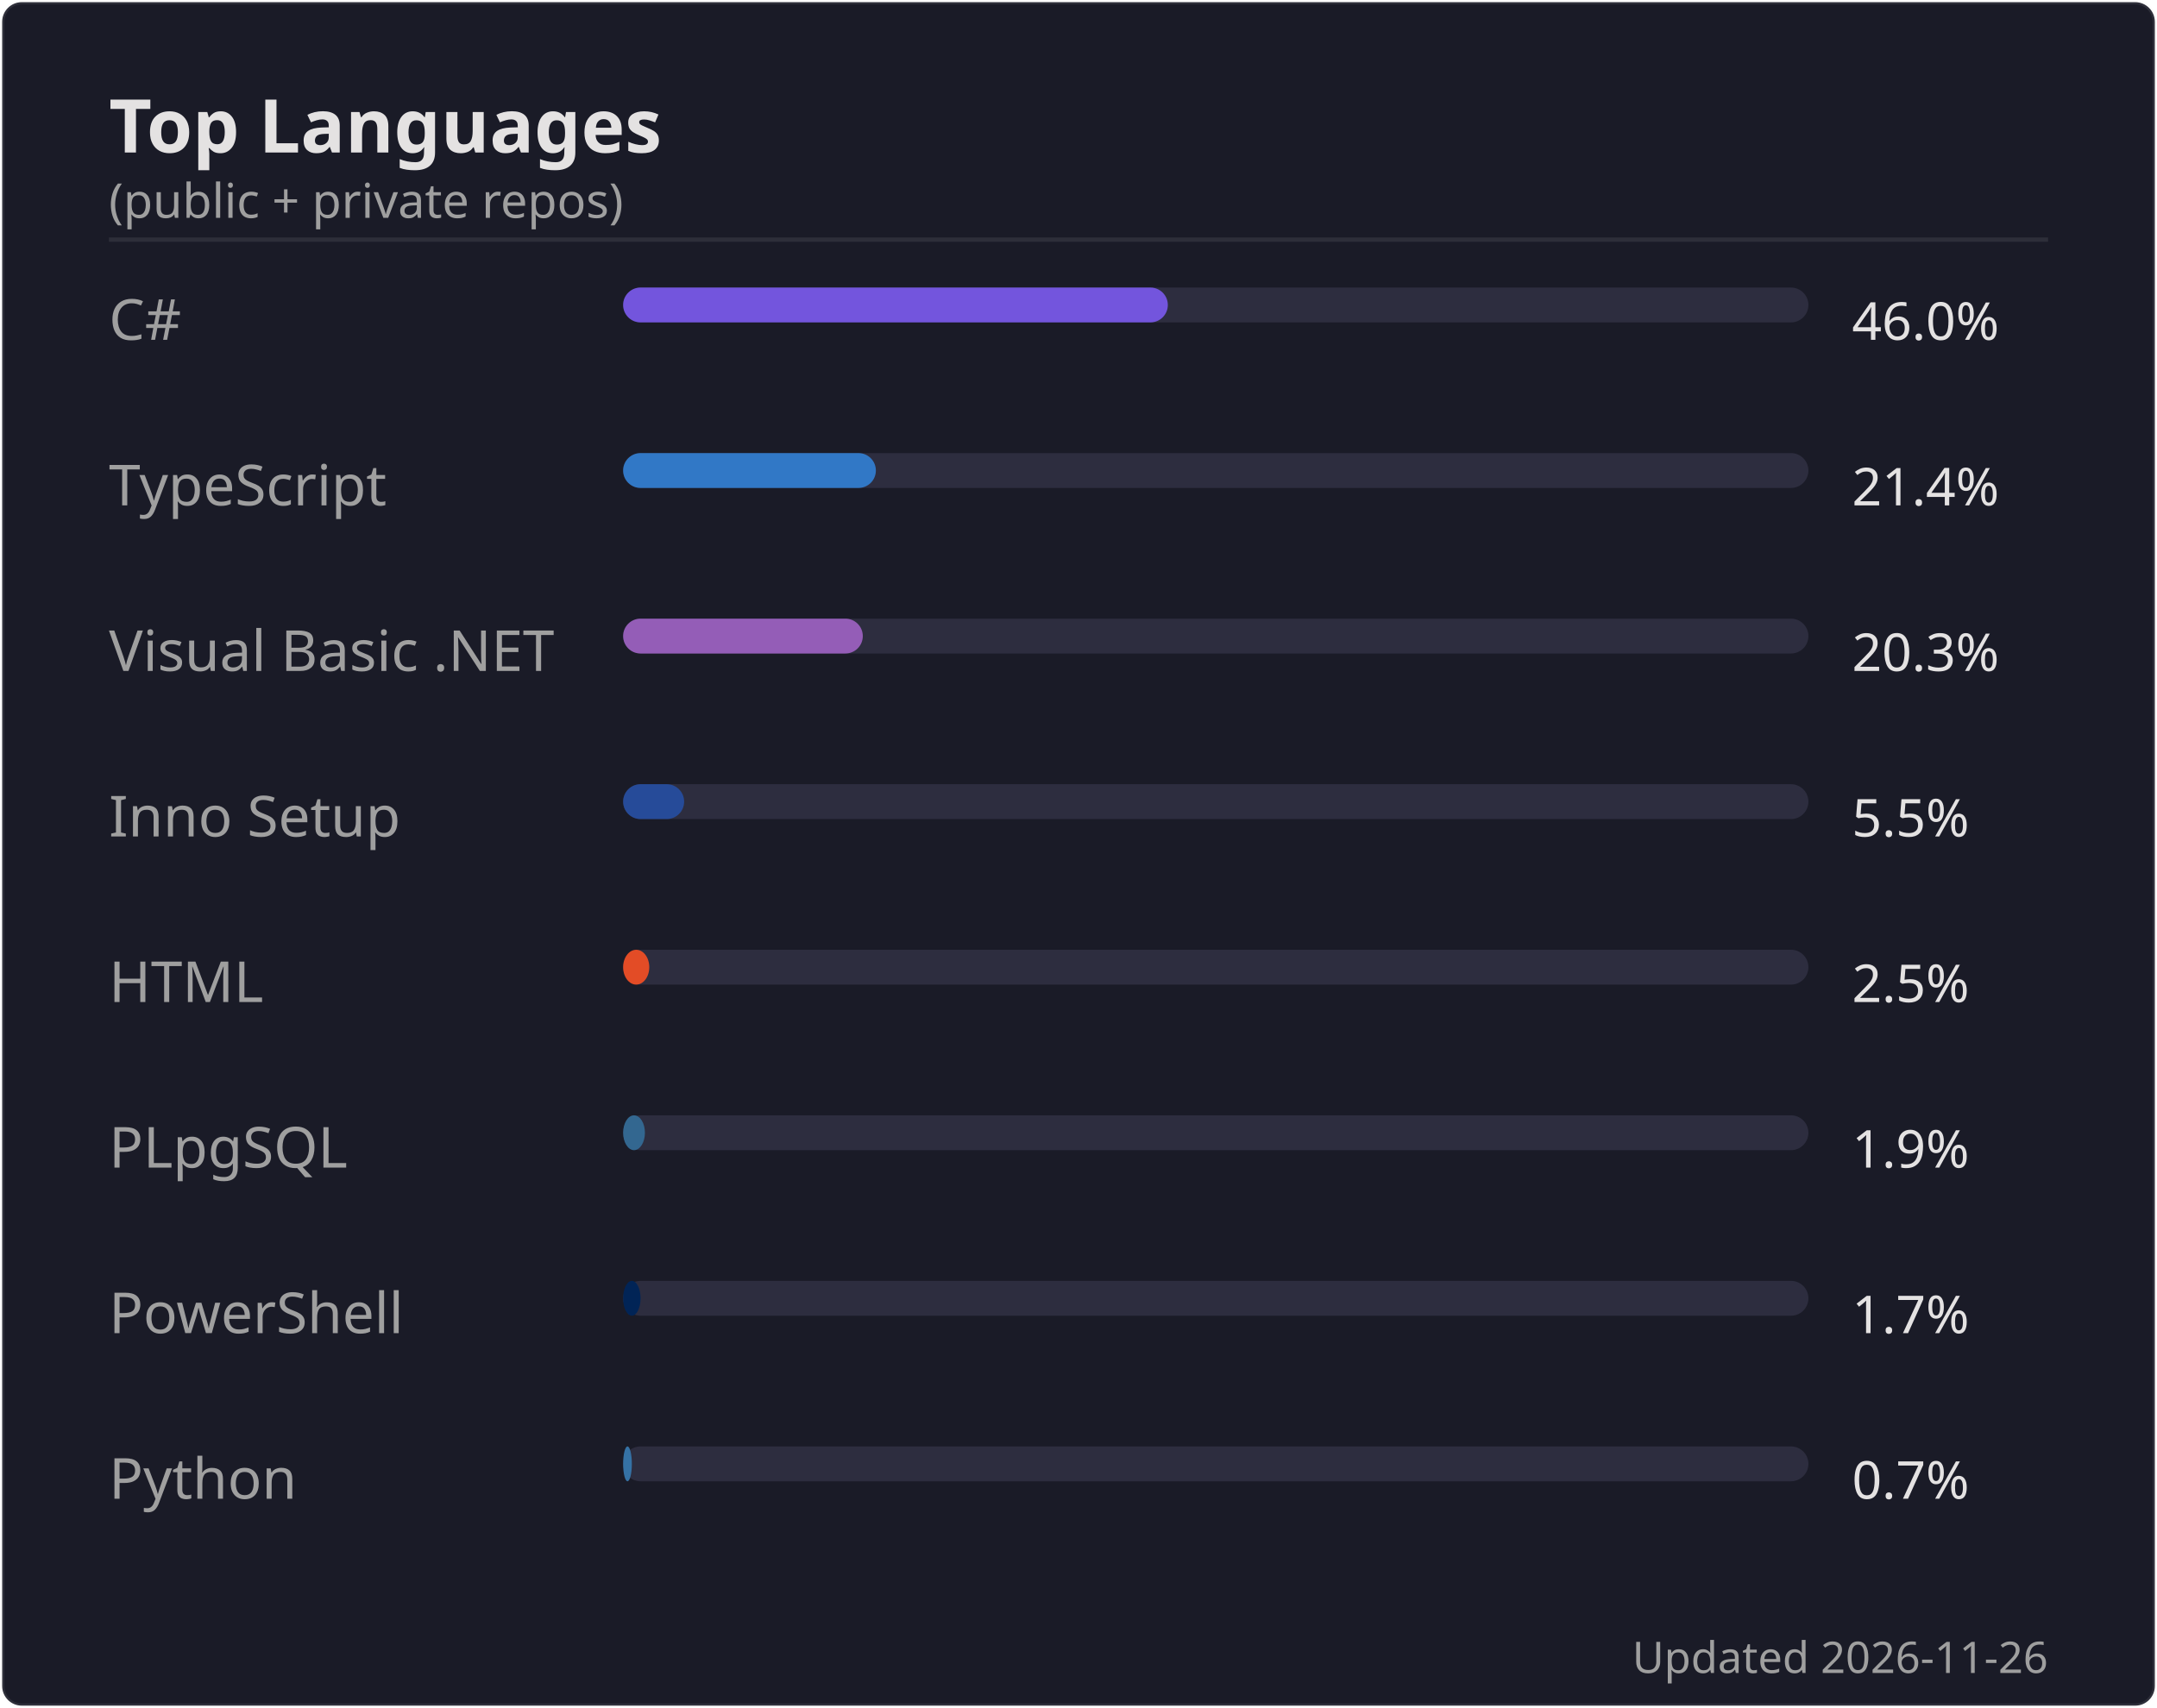
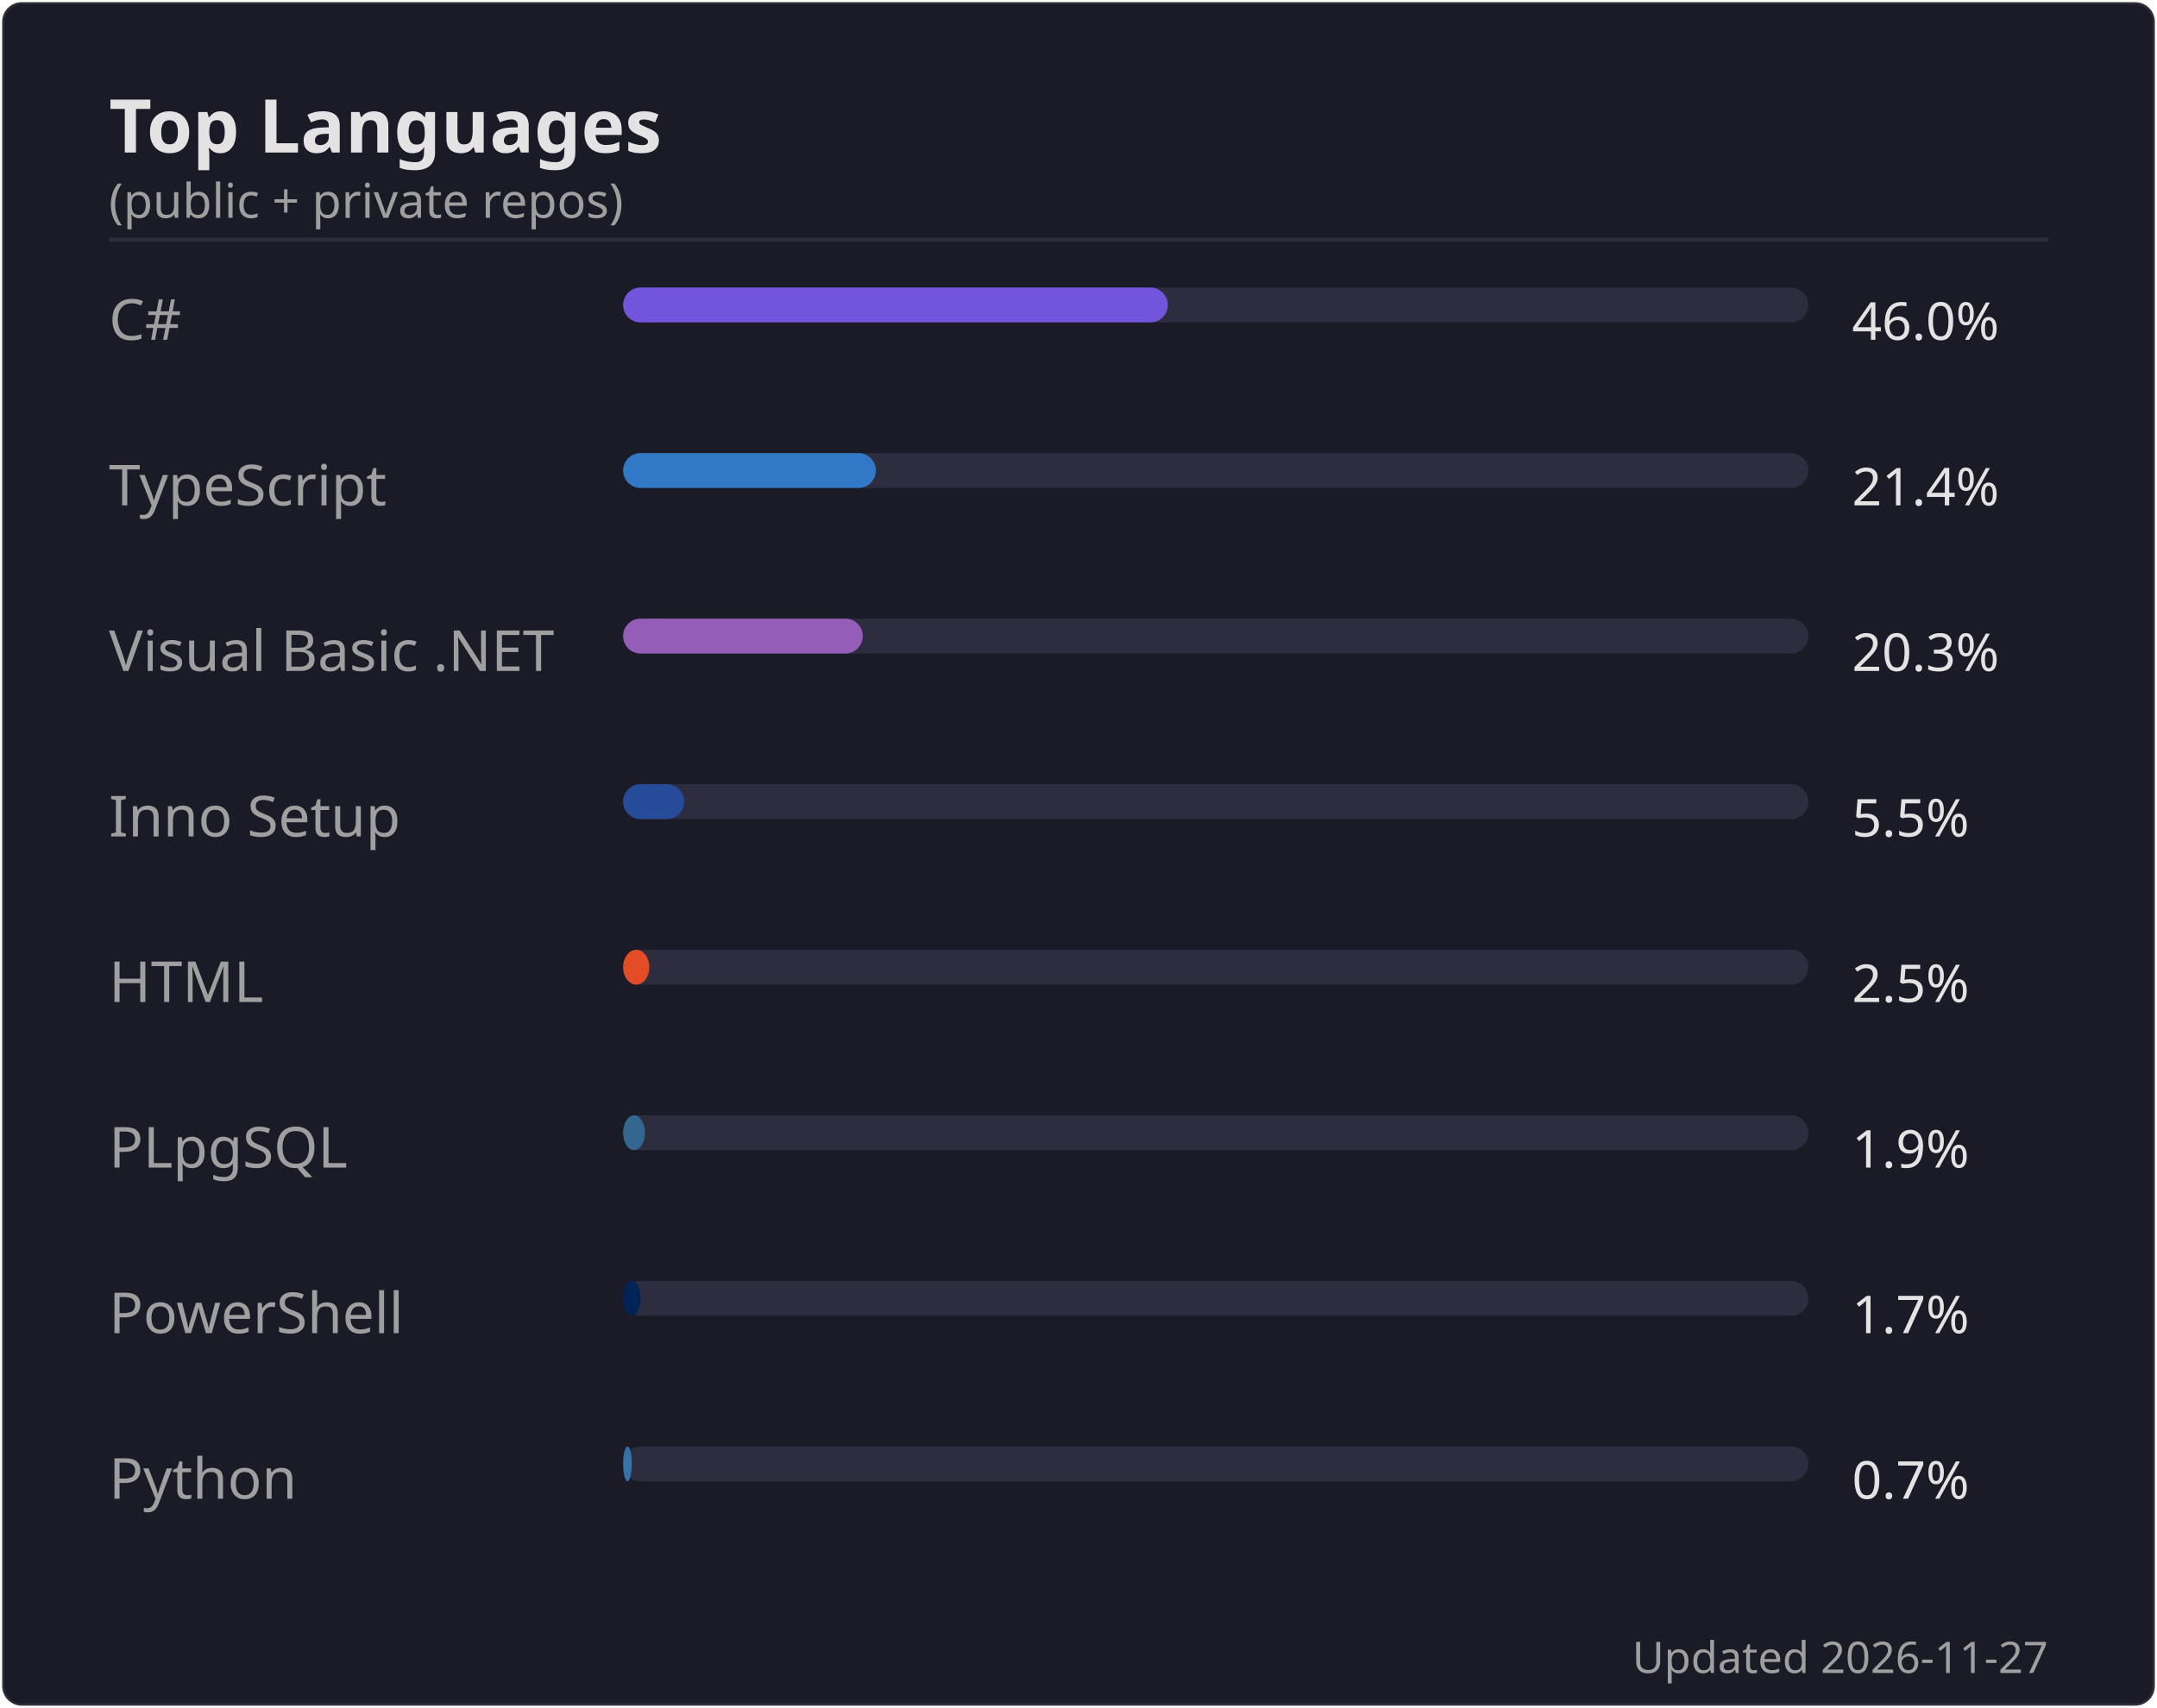
<svg xmlns="http://www.w3.org/2000/svg" width="495" height="392" viewBox="0 0 495 392">
  <rect width="494" height="391" x=".5" y=".5" rx="4.5" fill="#1a1b27" stroke="#e4e2e2" stroke-opacity=".1" />
  <text font-family="'Segoe UI', Ubuntu, 'Helvetica Neue', sans-serif" font-size="17" font-weight="600" fill="#e4e2e2" x="25" y="35" text-anchor="start">Top Languages</text>
  <text font-family="'Segoe UI', Ubuntu, 'Helvetica Neue', sans-serif" font-size="11" font-weight="400" fill="#9f9f9f" x="25" y="50" text-anchor="start">(public + private repos)</text>
  <line x1="25" x2="470" y1="55" y2="55" stroke="#e4e2e2" stroke-opacity=".1" />
  <text font-family="'Segoe UI', Ubuntu, 'Helvetica Neue', sans-serif" font-size="13" font-weight="400" fill="#9f9f9f" x="25" y="78" text-anchor="start">C#</text>
  <rect x="143" y="66" width="272" height="8" rx="4" fill="#2d2d3f" />
  <rect x="143" y="66" width="125" height="8" rx="4" fill="#7355dd" />
  <text font-family="'Segoe UI', Ubuntu, 'Helvetica Neue', sans-serif" font-size="12" font-weight="400" fill="#e4e2e2" x="425" y="78" text-anchor="start">46.0%</text>
  <text font-family="'Segoe UI', Ubuntu, 'Helvetica Neue', sans-serif" font-size="13" font-weight="400" fill="#9f9f9f" x="25" y="116" text-anchor="start">TypeScript</text>
  <rect x="143" y="104" width="272" height="8" rx="4" fill="#2d2d3f" />
  <rect x="143" y="104" width="58" height="8" rx="4" fill="#3178c6" />
  <text font-family="'Segoe UI', Ubuntu, 'Helvetica Neue', sans-serif" font-size="12" font-weight="400" fill="#e4e2e2" x="425" y="116" text-anchor="start">21.4%</text>
  <text font-family="'Segoe UI', Ubuntu, 'Helvetica Neue', sans-serif" font-size="13" font-weight="400" fill="#9f9f9f" x="25" y="154" text-anchor="start">Visual Basic .NET</text>
  <rect x="143" y="142" width="272" height="8" rx="4" fill="#2d2d3f" />
  <rect x="143" y="142" width="55" height="8" rx="4" fill="#945db7" />
  <text font-family="'Segoe UI', Ubuntu, 'Helvetica Neue', sans-serif" font-size="12" font-weight="400" fill="#e4e2e2" x="425" y="154" text-anchor="start">20.3%</text>
  <text font-family="'Segoe UI', Ubuntu, 'Helvetica Neue', sans-serif" font-size="13" font-weight="400" fill="#9f9f9f" x="25" y="192" text-anchor="start">Inno Setup</text>
  <rect x="143" y="180" width="272" height="8" rx="4" fill="#2d2d3f" />
  <rect x="143" y="180" width="14" height="8" rx="4" fill="#264b99" />
  <text font-family="'Segoe UI', Ubuntu, 'Helvetica Neue', sans-serif" font-size="12" font-weight="400" fill="#e4e2e2" x="425" y="192" text-anchor="start">5.5%</text>
  <text font-family="'Segoe UI', Ubuntu, 'Helvetica Neue', sans-serif" font-size="13" font-weight="400" fill="#9f9f9f" x="25" y="230" text-anchor="start">HTML</text>
  <rect x="143" y="218" width="272" height="8" rx="4" fill="#2d2d3f" />
  <rect x="143" y="218" width="6" height="8" rx="4" fill="#e34c26" />
  <text font-family="'Segoe UI', Ubuntu, 'Helvetica Neue', sans-serif" font-size="12" font-weight="400" fill="#e4e2e2" x="425" y="230" text-anchor="start">2.5%</text>
  <text font-family="'Segoe UI', Ubuntu, 'Helvetica Neue', sans-serif" font-size="13" font-weight="400" fill="#9f9f9f" x="25" y="268" text-anchor="start">PLpgSQL</text>
  <rect x="143" y="256" width="272" height="8" rx="4" fill="#2d2d3f" />
  <rect x="143" y="256" width="5" height="8" rx="4" fill="#336790" />
  <text font-family="'Segoe UI', Ubuntu, 'Helvetica Neue', sans-serif" font-size="12" font-weight="400" fill="#e4e2e2" x="425" y="268" text-anchor="start">1.9%</text>
  <text font-family="'Segoe UI', Ubuntu, 'Helvetica Neue', sans-serif" font-size="13" font-weight="400" fill="#9f9f9f" x="25" y="306" text-anchor="start">PowerShell</text>
  <rect x="143" y="294" width="272" height="8" rx="4" fill="#2d2d3f" />
  <rect x="143" y="294" width="4" height="8" rx="4" fill="#012456" />
  <text font-family="'Segoe UI', Ubuntu, 'Helvetica Neue', sans-serif" font-size="12" font-weight="400" fill="#e4e2e2" x="425" y="306" text-anchor="start">1.7%</text>
  <text font-family="'Segoe UI', Ubuntu, 'Helvetica Neue', sans-serif" font-size="13" font-weight="400" fill="#9f9f9f" x="25" y="344" text-anchor="start">Python</text>
  <rect x="143" y="332" width="272" height="8" rx="4" fill="#2d2d3f" />
  <rect x="143" y="332" width="2" height="8" rx="4" fill="#3572A5" />
  <text font-family="'Segoe UI', Ubuntu, 'Helvetica Neue', sans-serif" font-size="12" font-weight="400" fill="#e4e2e2" x="425" y="344" text-anchor="start">0.7%</text>
-   <text font-family="'Segoe UI', Ubuntu, 'Helvetica Neue', sans-serif" font-size="10" font-weight="400" fill="#9f9f9f" x="470" y="384" text-anchor="end">Updated 2026-11-26</text>
+   <text font-family="'Segoe UI', Ubuntu, 'Helvetica Neue', sans-serif" font-size="10" font-weight="400" fill="#9f9f9f" x="470" y="384" text-anchor="end">Updated 2026-11-27</text>
</svg>
